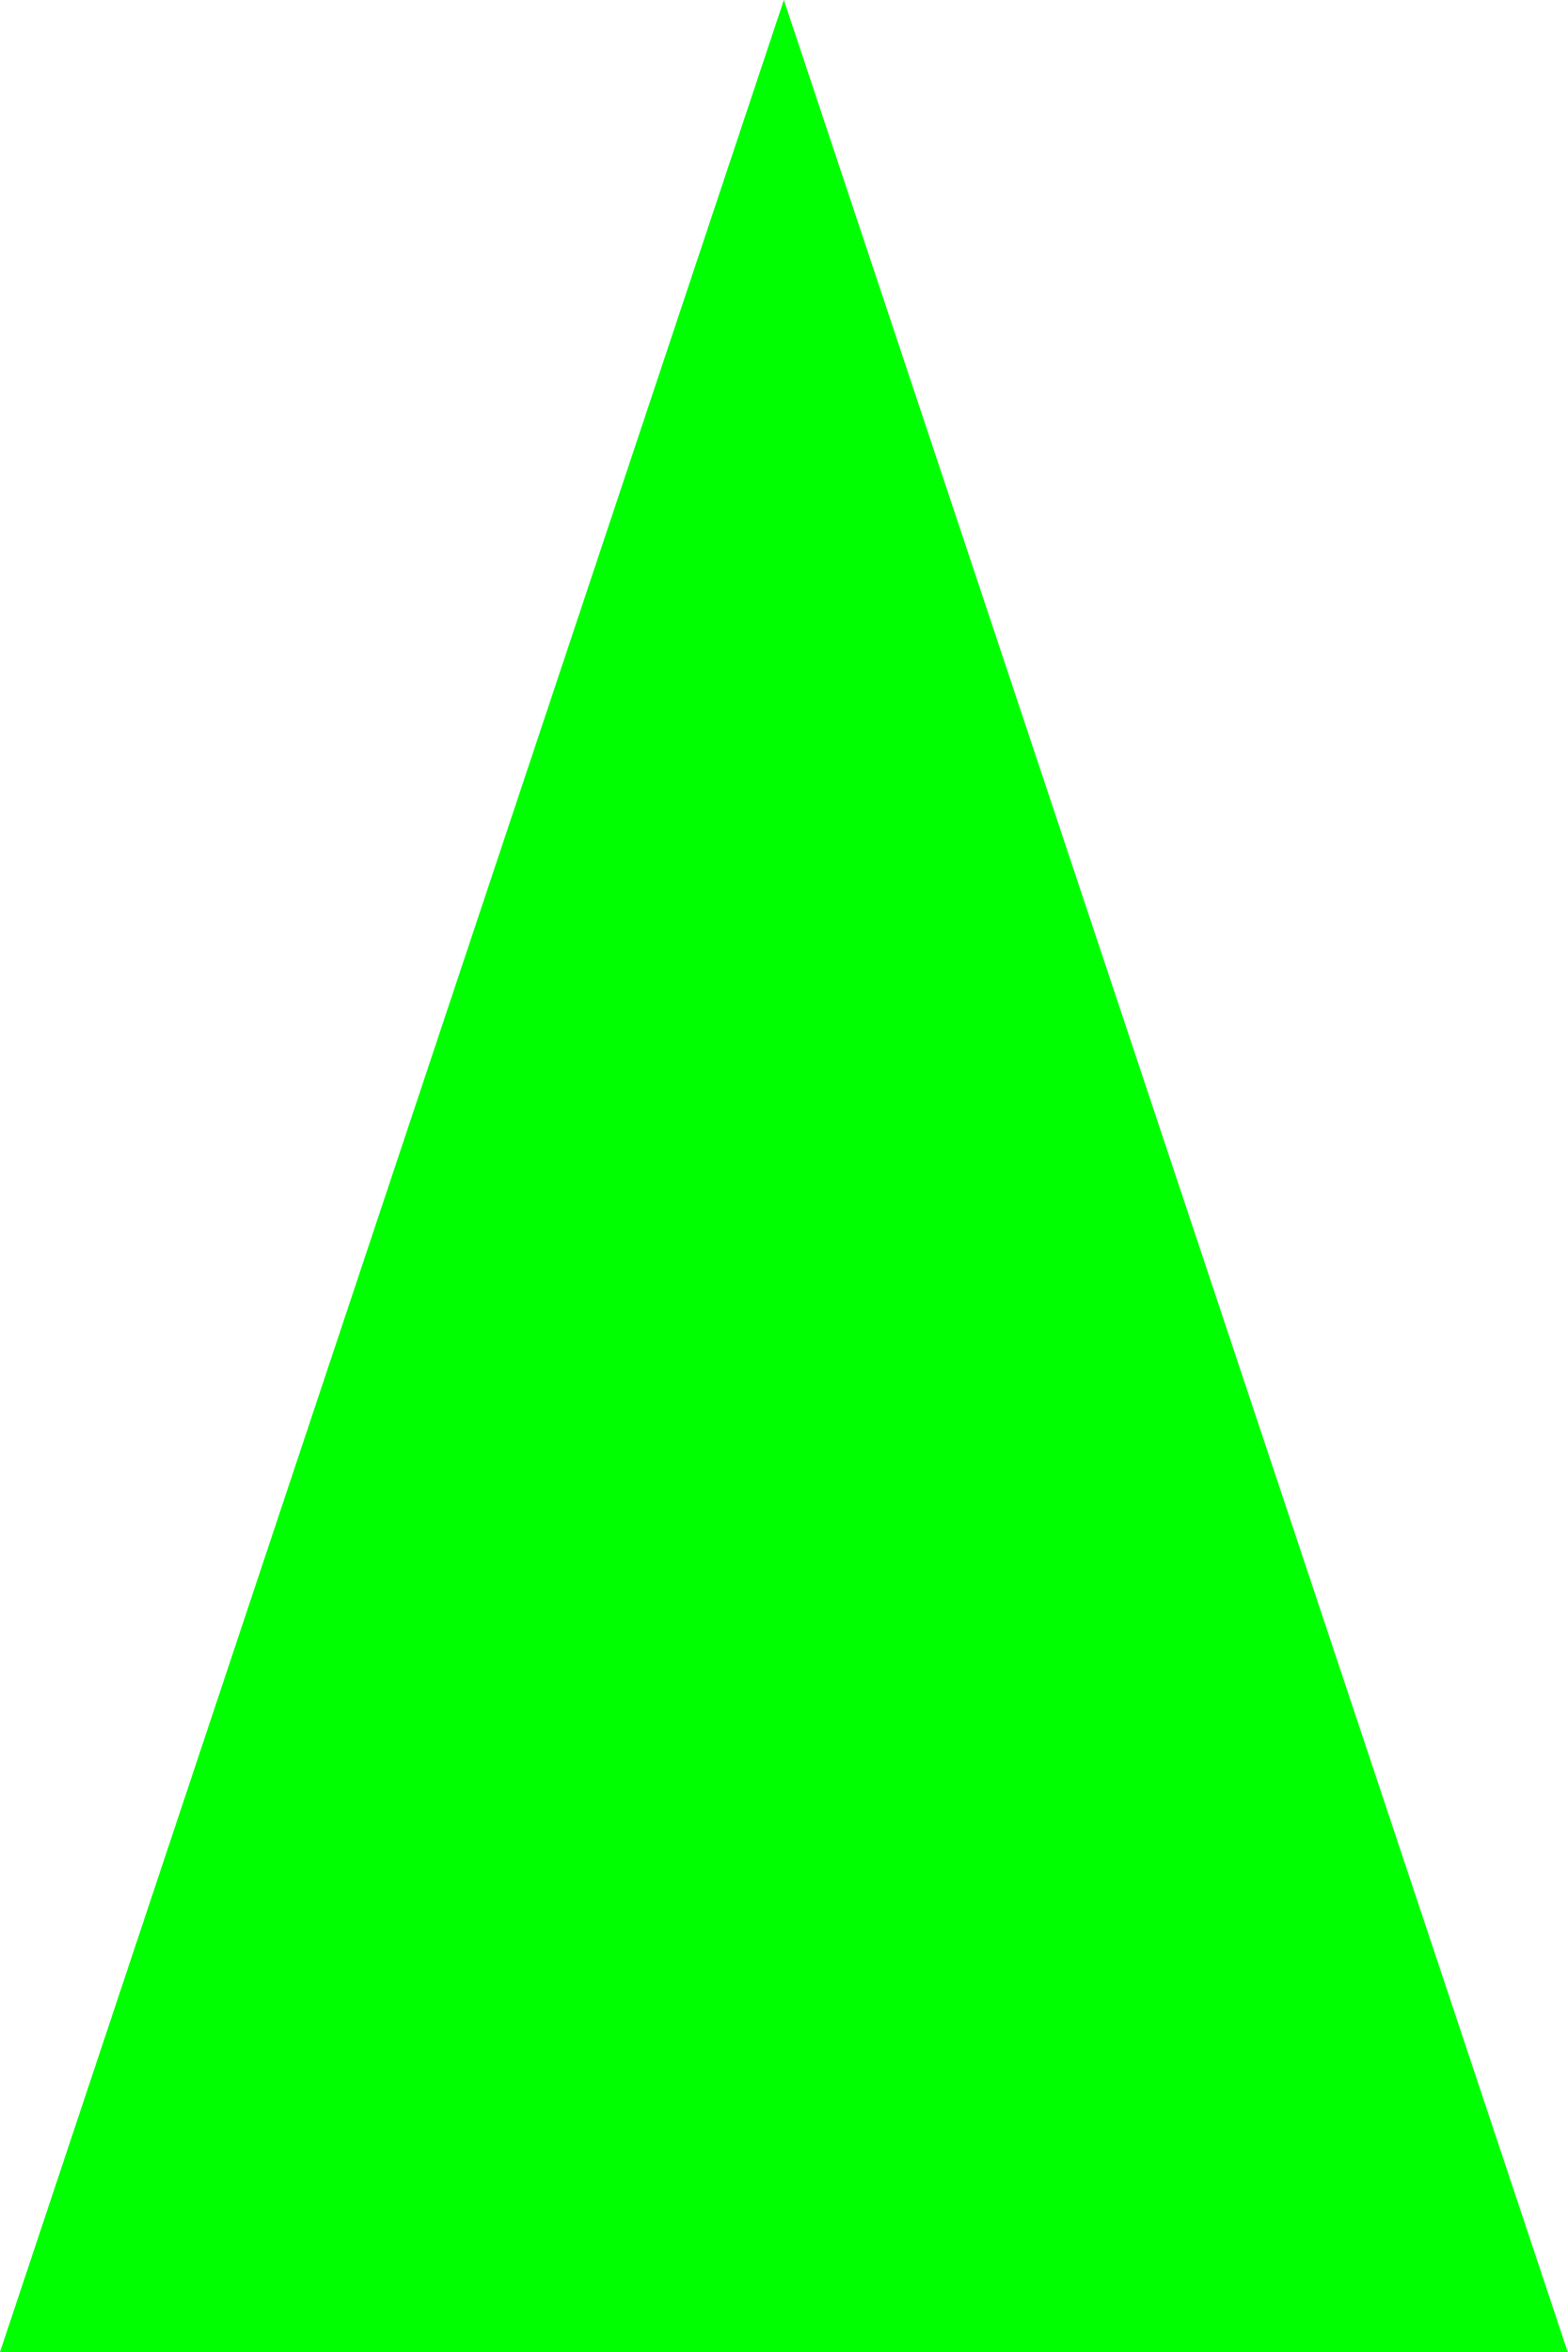
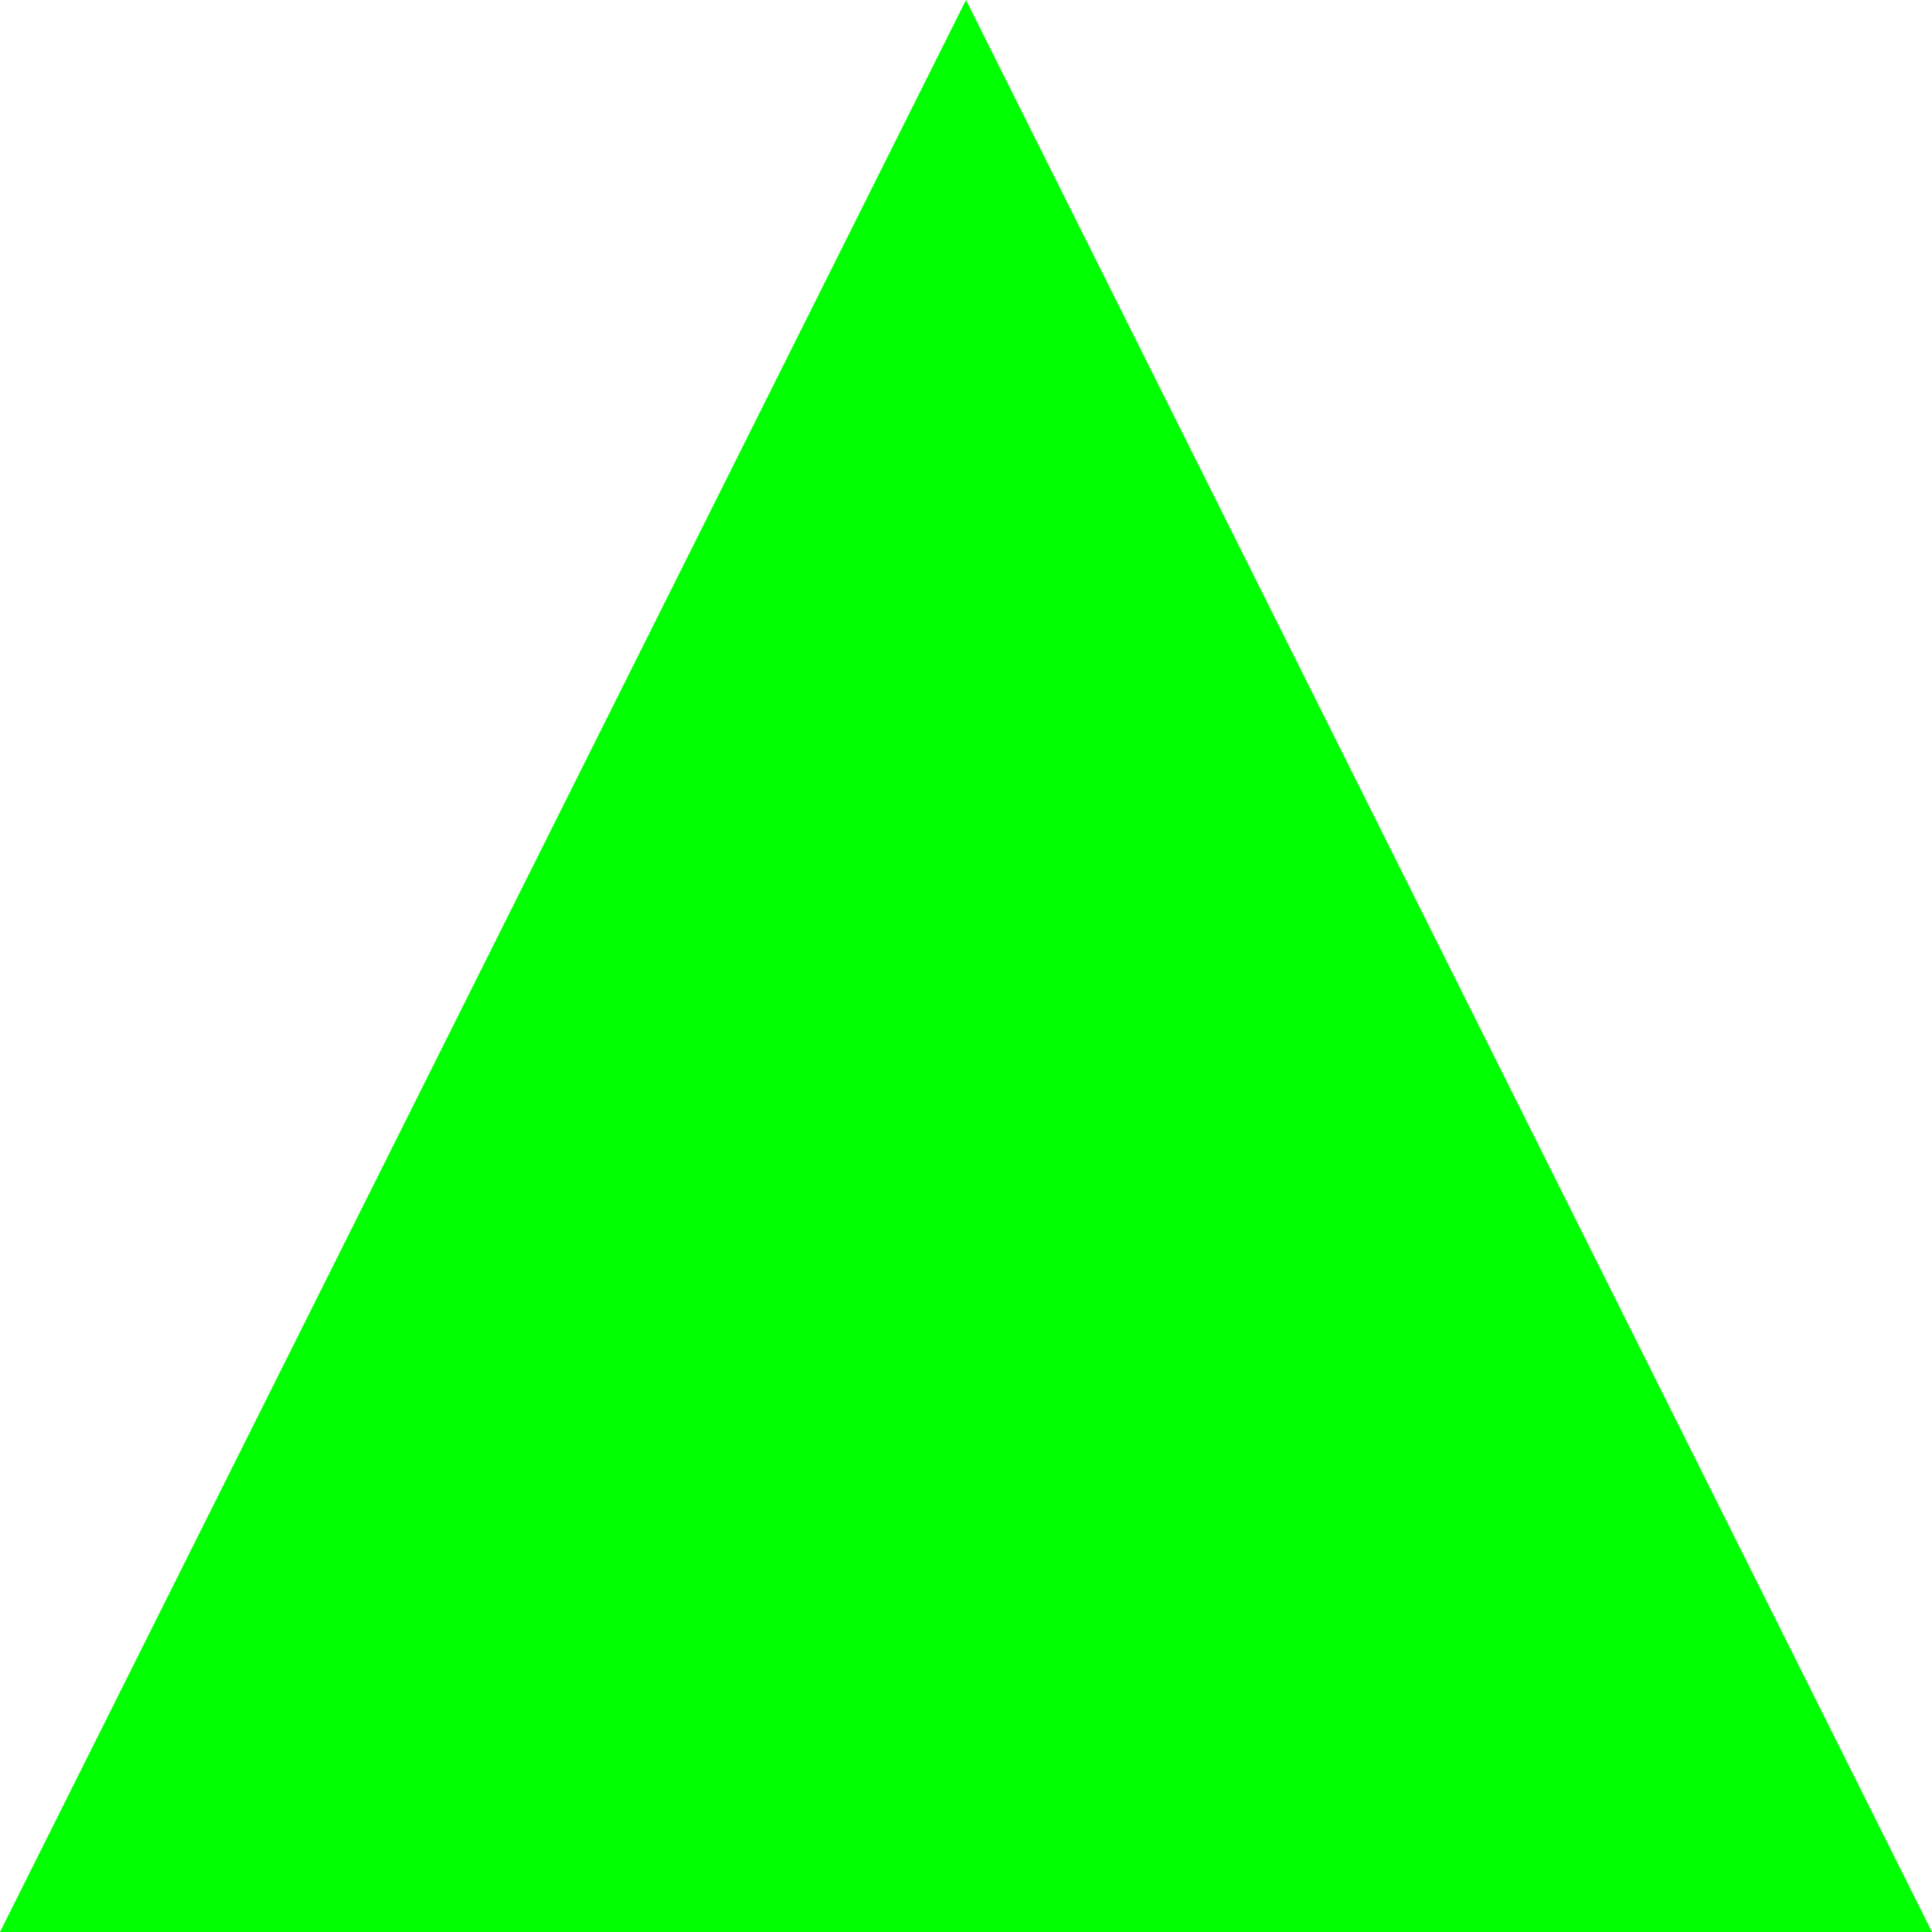
- <svg xmlns="http://www.w3.org/2000/svg" height="60" width="40" version="1.1">
-   <polygon points="0,60 40,60 20,0" style="fill:lime;" />
+ <svg xmlns="http://www.w3.org/2000/svg" height="60" width="60" version="1.1">
+   <polygon points="0,60 60,60 30,0" style="fill:lime;" />
</svg>
